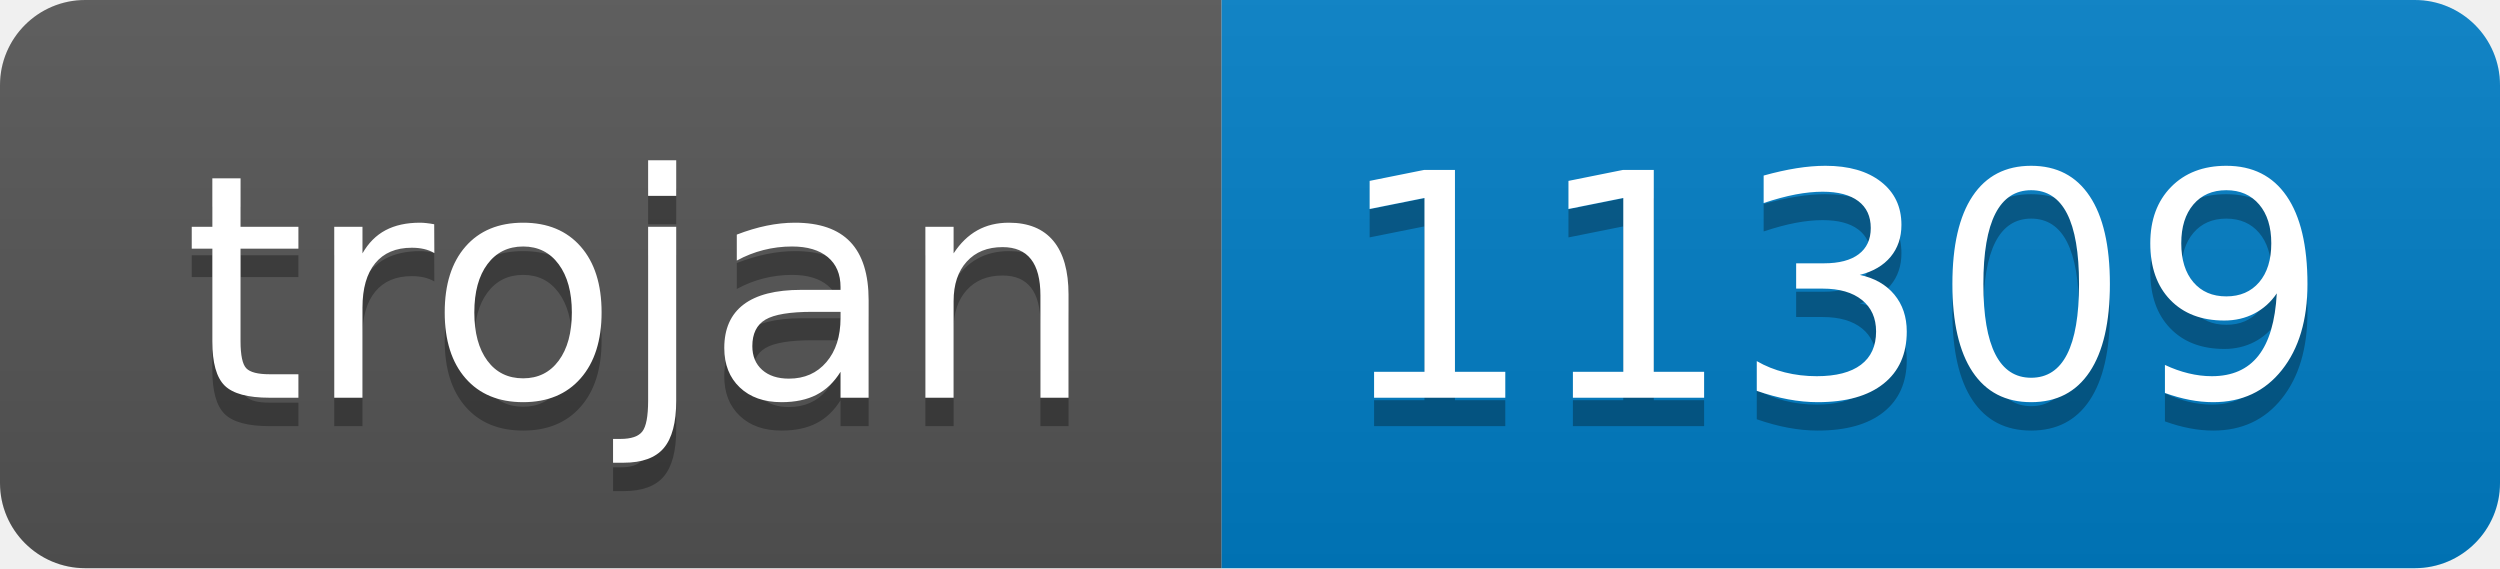
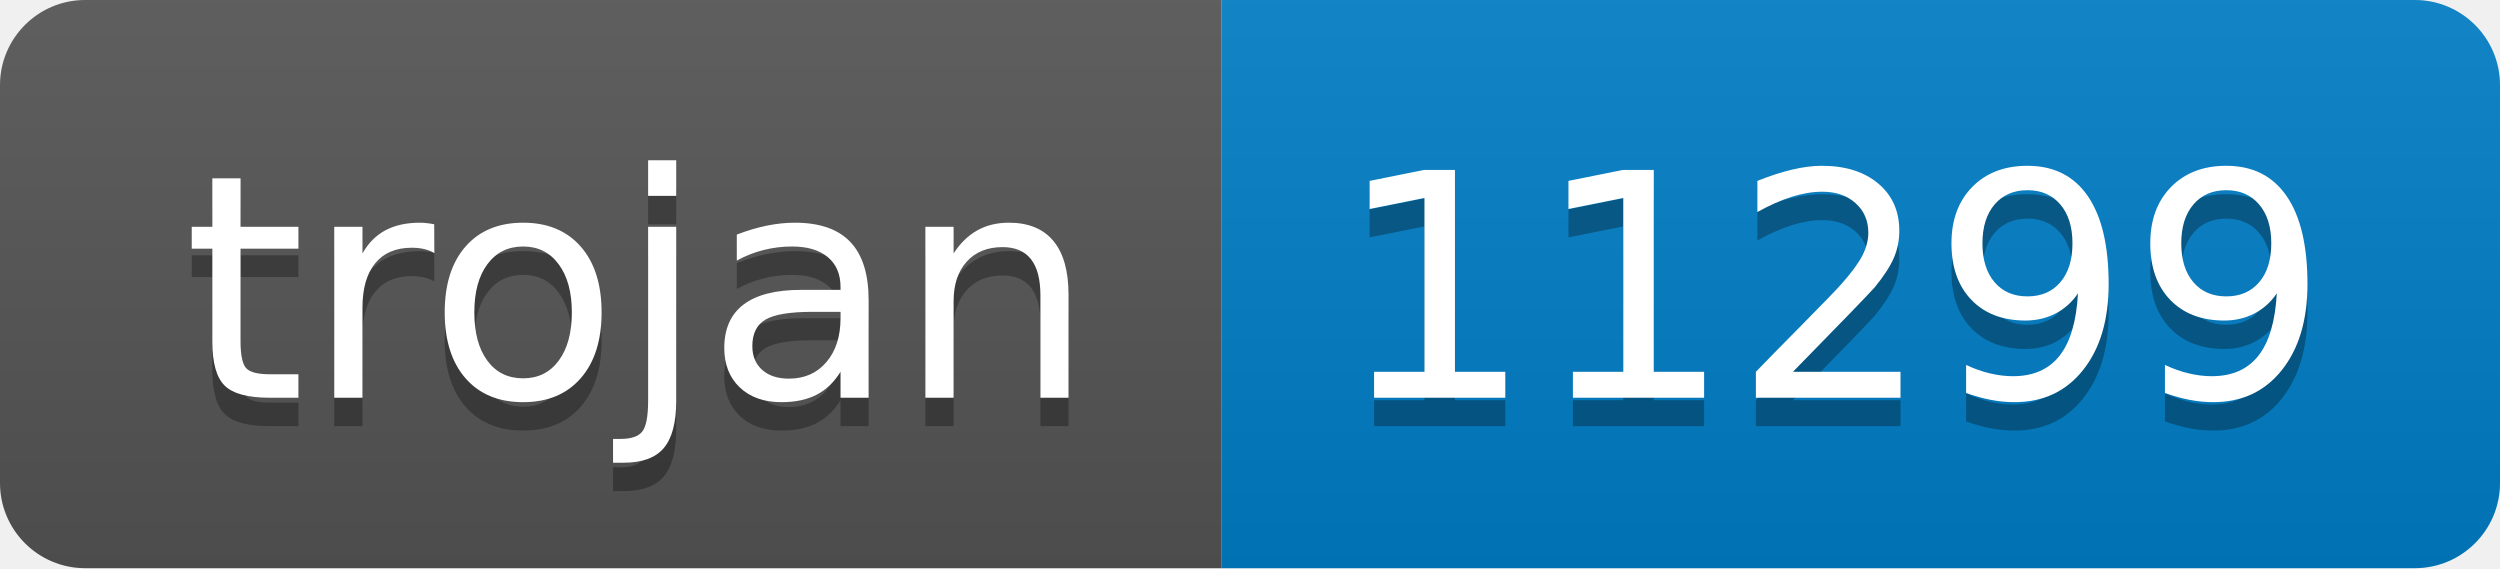
- <svg xmlns="http://www.w3.org/2000/svg" width="88" height="20" role="img" aria-label="trojan: 11309">
+ <svg xmlns="http://www.w3.org/2000/svg" width="88" height="20" role="img" aria-label="trojan: 11299">
  <linearGradient id="s" x2="0" y2="100%">
    <stop offset="0" stop-color="#bbb" stop-opacity=".1" />
    <stop offset="1" stop-opacity=".1" />
  </linearGradient>
  <clipPath id="r">
    <rect width="88" height="20" rx="3" fill="#fff" />
  </clipPath>
  <g clip-path="url(#r)">
    <rect width="43" height="20" fill="#555" />
    <rect x="43" width="45" height="20" fill="#007ec6" />
    <rect width="88" height="20" fill="url(#s)" />
  </g>
  <g fill="#fff" text-anchor="middle" font-family="Verdana,Geneva,DejaVu Sans,sans-serif" text-rendering="geometricPrecision" font-size="110">
    <text aria-hidden="true" x="225" y="150" fill="#010101" fill-opacity=".3" transform="scale(.1)" textLength="330">trojan</text>
    <text x="225" y="140" transform="scale(.1)" fill="#fff" textLength="330">trojan</text>
-     <text aria-hidden="true" x="645" y="150" fill="#010101" fill-opacity=".3" transform="scale(.1)" textLength="350">11309</text>
-     <text x="645" y="140" transform="scale(.1)" fill="#fff" textLength="350">11309</text>
+     <text aria-hidden="true" x="645" y="150" fill="#010101" fill-opacity=".3" transform="scale(.1)" textLength="350">11299</text>
+     <text x="645" y="140" transform="scale(.1)" fill="#fff" textLength="350">11299</text>
  </g>
</svg>
